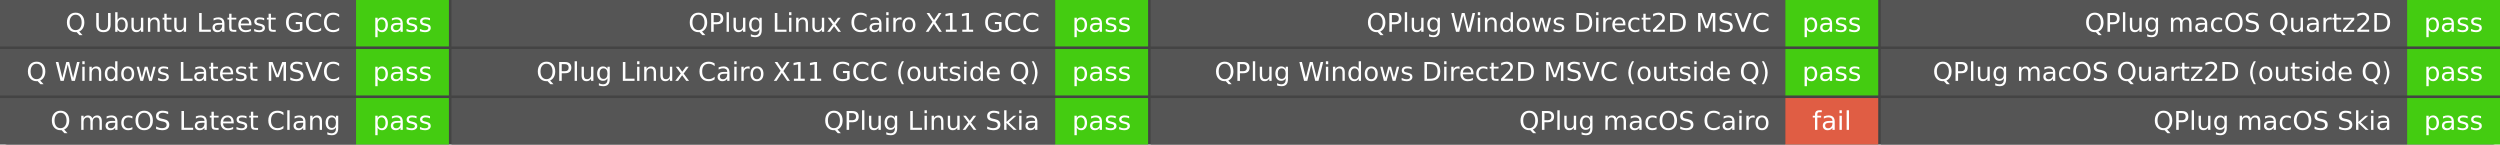
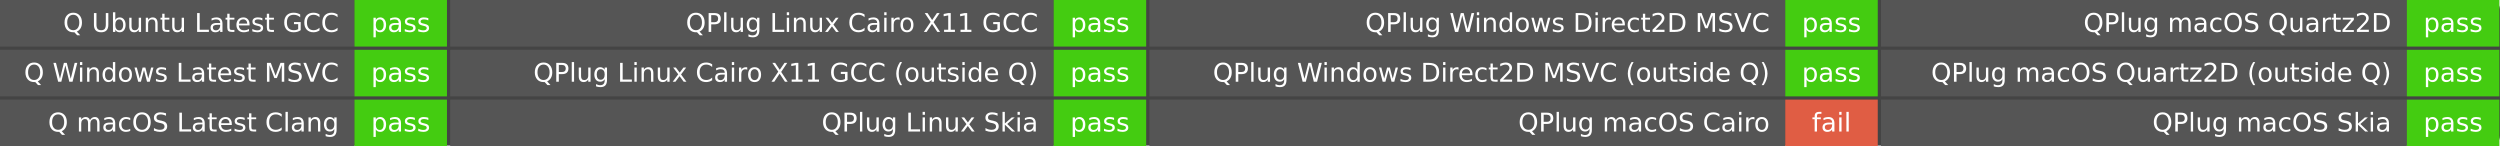
- <svg xmlns="http://www.w3.org/2000/svg" width="969" height="56" role="img" aria-label="Q build">
-   <rect width="969" height="56" rx="3" fill="#444" />
+ <svg xmlns="http://www.w3.org/2000/svg" width="773" height="45" role="img" aria-label="Q build">
+   <rect width="773" height="45" rx="3" fill="#444" />
  <g fill="#fff" font-family="Verdana,DejaVu Sans,Geneva,sans-serif" text-anchor="middle">
-     <rect x="0" y="0.0" width="138.0" height="18.0" fill="#555" />
-     <rect x="138.0" y="0.0" width="36.0" height="18.0" fill="#4c1" />
-     <text x="132.0" y="12.333" font-size="10.0" text-anchor="end">Q Ubuntu Latest GCC</text>
-     <text x="156.0" y="12.333" font-size="10.0">pass</text>
-     <rect x="0" y="19.0" width="138.0" height="18.0" fill="#555" />
-     <rect x="138.0" y="19.0" width="36.0" height="18.0" fill="#4c1" />
-     <text x="132.0" y="31.333" font-size="10.0" text-anchor="end">Q Windows Latest MSVC</text>
-     <text x="156.0" y="31.333" font-size="10.0">pass</text>
-     <rect x="0" y="38.0" width="138.0" height="18.0" fill="#555" />
-     <rect x="138.0" y="38.0" width="36.0" height="18.0" fill="#4c1" />
-     <text x="132.0" y="50.333" font-size="10.0" text-anchor="end">Q macOS Latest Clang</text>
-     <text x="156.0" y="50.333" font-size="10.0">pass</text>
-     <rect x="175.0" y="0.0" width="234.0" height="18.0" fill="#555" />
-     <rect x="409.0" y="0.0" width="36.0" height="18.0" fill="#4c1" />
-     <text x="403.0" y="12.333" font-size="10.0" text-anchor="end">QPlug Linux Cairo X11 GCC</text>
-     <text x="427.0" y="12.333" font-size="10.0">pass</text>
-     <rect x="175.0" y="19.0" width="234.0" height="18.0" fill="#555" />
-     <rect x="409.0" y="19.0" width="36.0" height="18.0" fill="#4c1" />
-     <text x="403.0" y="31.333" font-size="10.0" text-anchor="end">QPlug Linux Cairo X11 GCC (outside Q)</text>
-     <text x="427.0" y="31.333" font-size="10.0">pass</text>
-     <rect x="175.0" y="38.0" width="234.0" height="18.0" fill="#555" />
-     <rect x="409.0" y="38.0" width="36.0" height="18.0" fill="#4c1" />
-     <text x="403.0" y="50.333" font-size="10.0" text-anchor="end">QPlug Linux Skia</text>
-     <text x="427.0" y="50.333" font-size="10.0">pass</text>
-     <rect x="446.0" y="0.0" width="246.0" height="18.0" fill="#555" />
-     <rect x="692.0" y="0.0" width="36.0" height="18.0" fill="#4c1" />
-     <text x="686.0" y="12.333" font-size="10.0" text-anchor="end">QPlug Windows Direct2D MSVC</text>
-     <text x="710.0" y="12.333" font-size="10.0">pass</text>
-     <rect x="446.0" y="19.0" width="246.0" height="18.0" fill="#555" />
-     <rect x="692.0" y="19.0" width="36.0" height="18.0" fill="#4c1" />
-     <text x="686.0" y="31.333" font-size="10.0" text-anchor="end">QPlug Windows Direct2D MSVC (outside Q)</text>
-     <text x="710.0" y="31.333" font-size="10.0">pass</text>
-     <rect x="446.0" y="38.0" width="246.0" height="18.0" fill="#555" />
-     <rect x="692.0" y="38.0" width="36.0" height="18.0" fill="#e05d44" />
-     <text x="686.0" y="50.333" font-size="10.0" text-anchor="end">QPlug macOS Cairo</text>
-     <text x="710.0" y="50.333" font-size="10.0">fail</text>
-     <rect x="729.0" y="0.0" width="204.0" height="18.0" fill="#555" />
-     <rect x="933.0" y="0.0" width="36.0" height="18.0" fill="#4c1" />
-     <text x="927.0" y="12.333" font-size="10.0" text-anchor="end">QPlug macOS Quartz2D</text>
-     <text x="951.0" y="12.333" font-size="10.0">pass</text>
-     <rect x="729.0" y="19.0" width="204.0" height="18.0" fill="#555" />
-     <rect x="933.0" y="19.0" width="36.0" height="18.0" fill="#4c1" />
-     <text x="927.0" y="31.333" font-size="10.0" text-anchor="end">QPlug macOS Quartz2D (outside Q)</text>
-     <text x="951.0" y="31.333" font-size="10.0">pass</text>
-     <rect x="729.0" y="38.0" width="204.0" height="18.0" fill="#555" />
-     <rect x="933.0" y="38.0" width="36.0" height="18.0" fill="#4c1" />
-     <text x="927.0" y="50.333" font-size="10.0" text-anchor="end">QPlug macOS Skia</text>
-     <text x="951.0" y="50.333" font-size="10.0">pass</text>
+     <rect x="0" y="0.0" width="109.6" height="14.4" fill="#555" />
+     <rect x="109.6" y="0.0" width="28.6" height="14.4" fill="#4c1" />
+     <text x="104.8" y="9.867" font-size="8.0" text-anchor="end">Q Ubuntu Latest GCC</text>
+     <text x="123.9" y="9.867" font-size="8.0">pass</text>
+     <rect x="0" y="15.4" width="109.6" height="14.4" fill="#555" />
+     <rect x="109.6" y="15.4" width="28.6" height="14.4" fill="#4c1" />
+     <text x="104.8" y="25.267" font-size="8.0" text-anchor="end">Q Windows Latest MSVC</text>
+     <text x="123.9" y="25.267" font-size="8.0">pass</text>
+     <rect x="0" y="30.8" width="109.6" height="14.4" fill="#555" />
+     <rect x="109.6" y="30.8" width="28.6" height="14.4" fill="#4c1" />
+     <text x="104.8" y="40.667" font-size="8.0" text-anchor="end">Q macOS Latest Clang</text>
+     <text x="123.9" y="40.667" font-size="8.0">pass</text>
+     <rect x="139.2" y="0.0" width="186.6" height="14.4" fill="#555" />
+     <rect x="325.8" y="0.0" width="28.6" height="14.4" fill="#4c1" />
+     <text x="321" y="9.867" font-size="8.0" text-anchor="end">QPlug Linux Cairo X11 GCC</text>
+     <text x="340.1" y="9.867" font-size="8.0">pass</text>
+     <rect x="139.2" y="15.4" width="186.6" height="14.4" fill="#555" />
+     <rect x="325.8" y="15.4" width="28.6" height="14.4" fill="#4c1" />
+     <text x="321" y="25.267" font-size="8.0" text-anchor="end">QPlug Linux Cairo X11 GCC (outside Q)</text>
+     <text x="340.1" y="25.267" font-size="8.0">pass</text>
+     <rect x="139.2" y="30.8" width="186.6" height="14.4" fill="#555" />
+     <rect x="325.8" y="30.8" width="28.6" height="14.4" fill="#4c1" />
+     <text x="321" y="40.667" font-size="8.0" text-anchor="end">QPlug Linux Skia</text>
+     <text x="340.1" y="40.667" font-size="8.0">pass</text>
+     <rect x="355.4" y="0.0" width="196.6" height="14.4" fill="#555" />
+     <rect x="552.0" y="0.0" width="28.6" height="14.4" fill="#4c1" />
+     <text x="547.2" y="9.867" font-size="8.0" text-anchor="end">QPlug Windows Direct2D MSVC</text>
+     <text x="566.3" y="9.867" font-size="8.0">pass</text>
+     <rect x="355.4" y="15.4" width="196.6" height="14.4" fill="#555" />
+     <rect x="552.0" y="15.4" width="28.6" height="14.4" fill="#4c1" />
+     <text x="547.2" y="25.267" font-size="8.0" text-anchor="end">QPlug Windows Direct2D MSVC (outside Q)</text>
+     <text x="566.3" y="25.267" font-size="8.0">pass</text>
+     <rect x="355.4" y="30.8" width="196.6" height="14.4" fill="#555" />
+     <rect x="552.0" y="30.8" width="28.6" height="14.4" fill="#e05d44" />
+     <text x="547.2" y="40.667" font-size="8.0" text-anchor="end">QPlug macOS Cairo</text>
+     <text x="566.3" y="40.667" font-size="8.0">fail</text>
+     <rect x="581.6" y="0.0" width="162.6" height="14.4" fill="#555" />
+     <rect x="744.2" y="0.0" width="28.6" height="14.4" fill="#4c1" />
+     <text x="739.4" y="9.867" font-size="8.0" text-anchor="end">QPlug macOS Quartz2D</text>
+     <text x="758.5" y="9.867" font-size="8.0">pass</text>
+     <rect x="581.6" y="15.4" width="162.6" height="14.4" fill="#555" />
+     <rect x="744.2" y="15.4" width="28.6" height="14.4" fill="#4c1" />
+     <text x="739.4" y="25.267" font-size="8.0" text-anchor="end">QPlug macOS Quartz2D (outside Q)</text>
+     <text x="758.5" y="25.267" font-size="8.0">pass</text>
+     <rect x="581.6" y="30.8" width="162.6" height="14.4" fill="#555" />
+     <rect x="744.2" y="30.8" width="28.6" height="14.4" fill="#4c1" />
+     <text x="739.4" y="40.667" font-size="8.0" text-anchor="end">QPlug macOS Skia</text>
+     <text x="758.5" y="40.667" font-size="8.0">pass</text>
  </g>
</svg>
